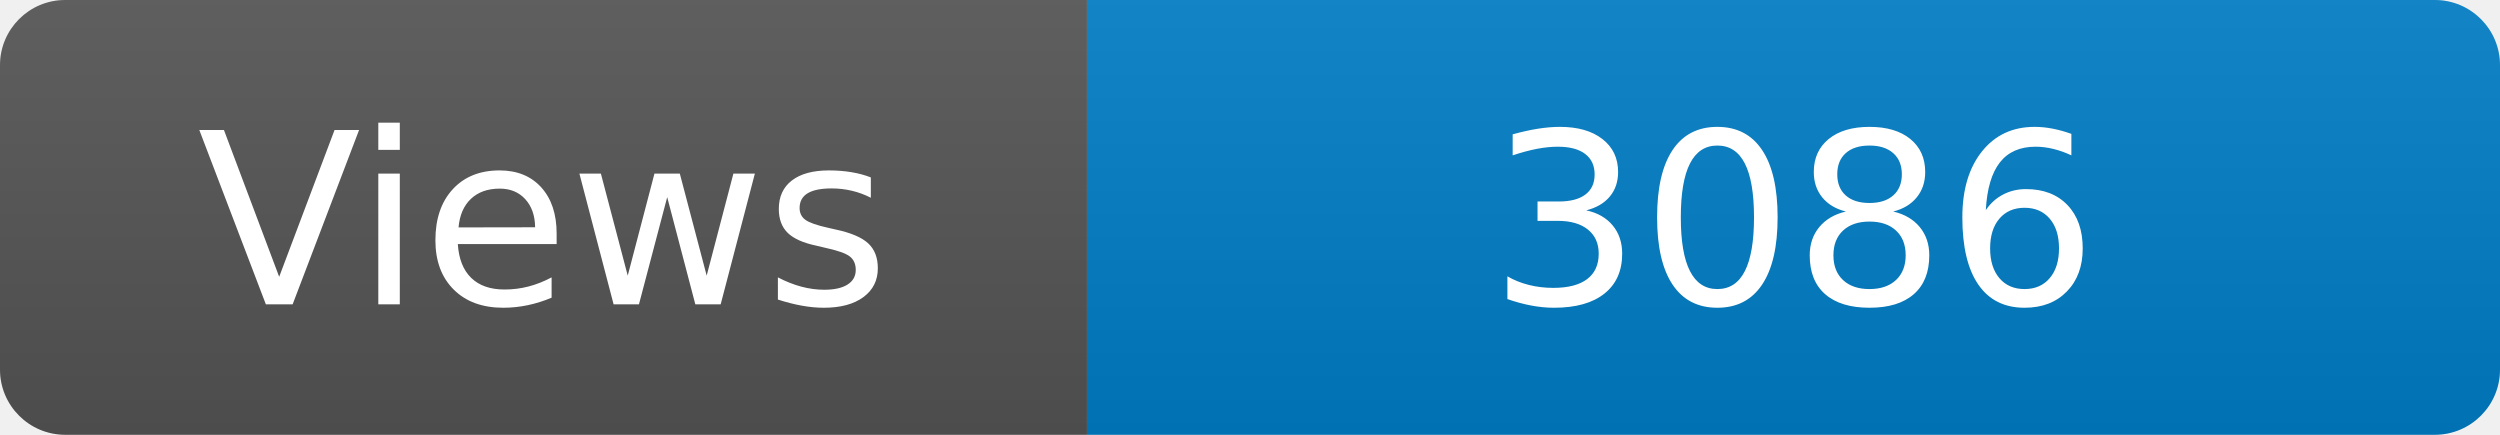
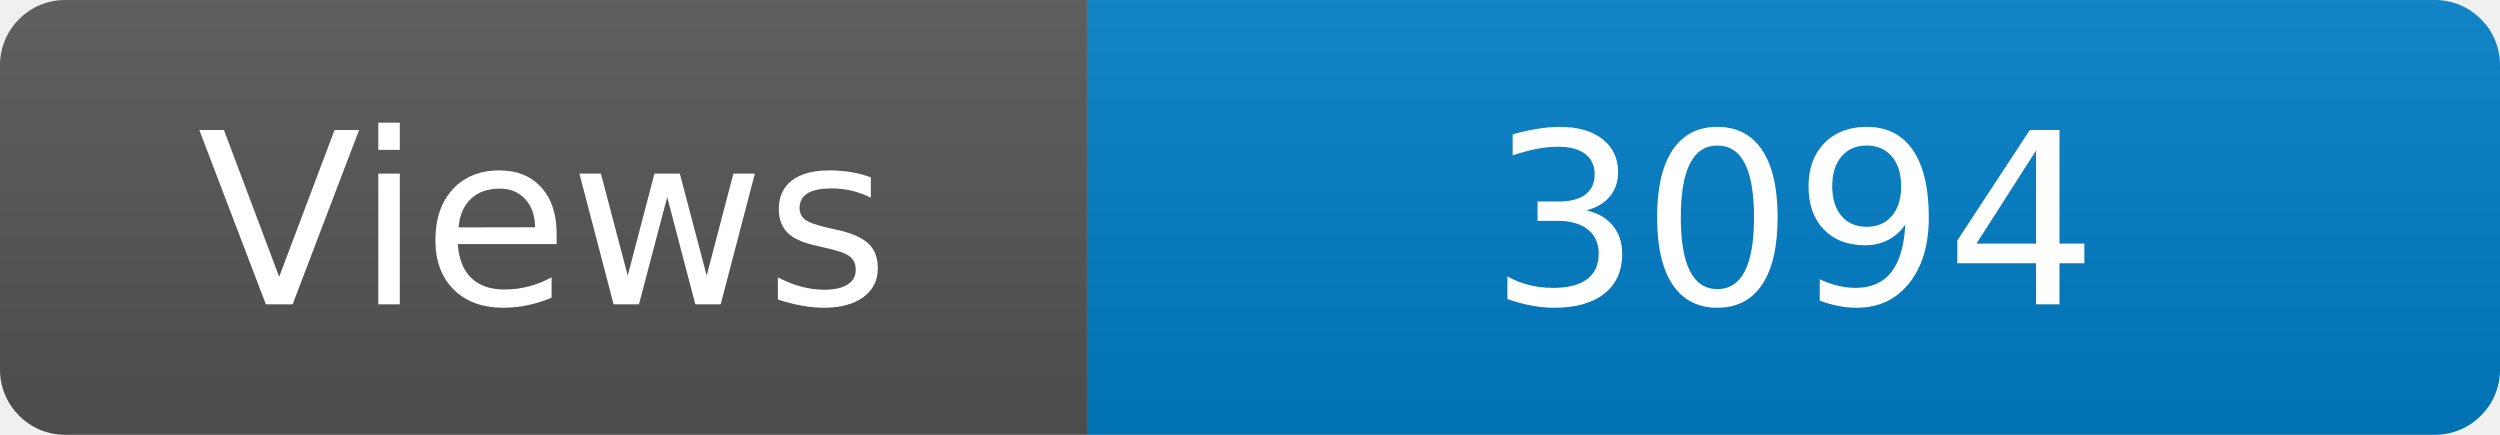
<svg xmlns="http://www.w3.org/2000/svg" width="115" height="20" role="img" aria-label="Maintained?: yes">
  <linearGradient id="s" x2="0" y2="100%">
    <stop offset="0" stop-color="#bbb" stop-opacity=".1" />
    <stop offset="1" stop-opacity=".1" />
  </linearGradient>
  <clipPath id="r">
    <rect width="115" height="20" rx="3" fill="#fff" />
  </clipPath>
  <g clip-path="url(#r)">
    <rect width="50" height="20" fill="#555" />
    <rect x="50" width="160" height="20" fill="#007ec6" />
    <rect width="115" height="20" fill="url(#s)" />
  </g>
  <g fill="#fff" text-anchor="middle" font-family="Verdana,Geneva,DejaVu Sans,sans-serif" font-size="110">
    <text x="250" y="140" transform="scale(.1)" fill="#fff">Views</text>
-     <text x="825" y="140" transform="scale(.1)" fill="#fff">3086</text>
+     <text x="825" y="140" transform="scale(.1)" fill="#fff">3094</text>
  </g>
</svg>
